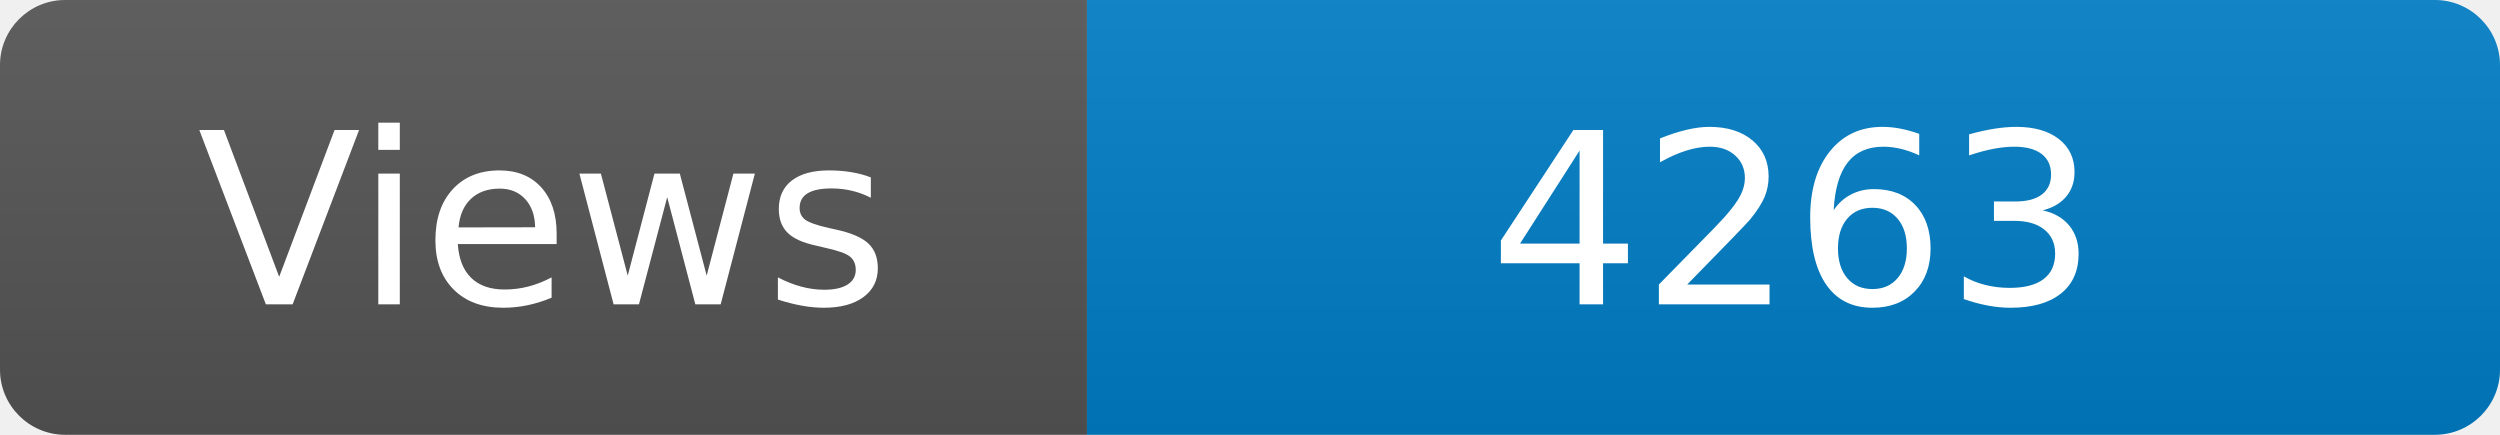
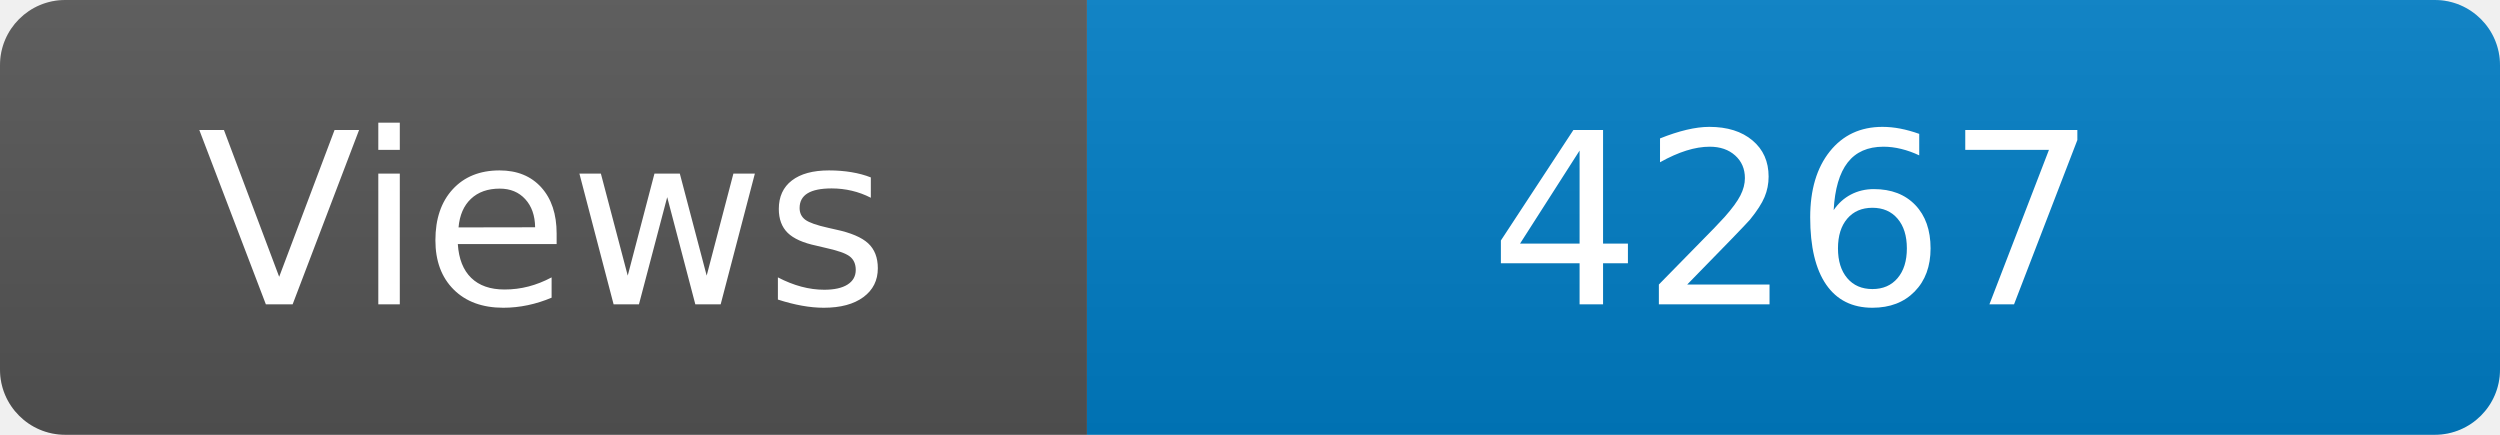
<svg xmlns="http://www.w3.org/2000/svg" width="115" height="20" role="img" aria-label="Maintained?: yes">
  <linearGradient id="s" x2="0" y2="100%">
    <stop offset="0" stop-color="#bbb" stop-opacity=".1" />
    <stop offset="1" stop-opacity=".1" />
  </linearGradient>
  <clipPath id="r">
    <rect width="115" height="20" rx="3" fill="#fff" />
  </clipPath>
  <g clip-path="url(#r)">
    <rect width="50" height="20" fill="#555" />
    <rect x="50" width="160" height="20" fill="#007ec6" />
    <rect width="115" height="20" fill="url(#s)" />
  </g>
  <g fill="#fff" text-anchor="middle" font-family="Verdana,Geneva,DejaVu Sans,sans-serif" font-size="110">
    <text x="250" y="140" transform="scale(.1)" fill="#fff">Views</text>
-     <text x="825" y="140" transform="scale(.1)" fill="#fff">4263</text>
+     <text x="825" y="140" transform="scale(.1)" fill="#fff">4267</text>
  </g>
</svg>
